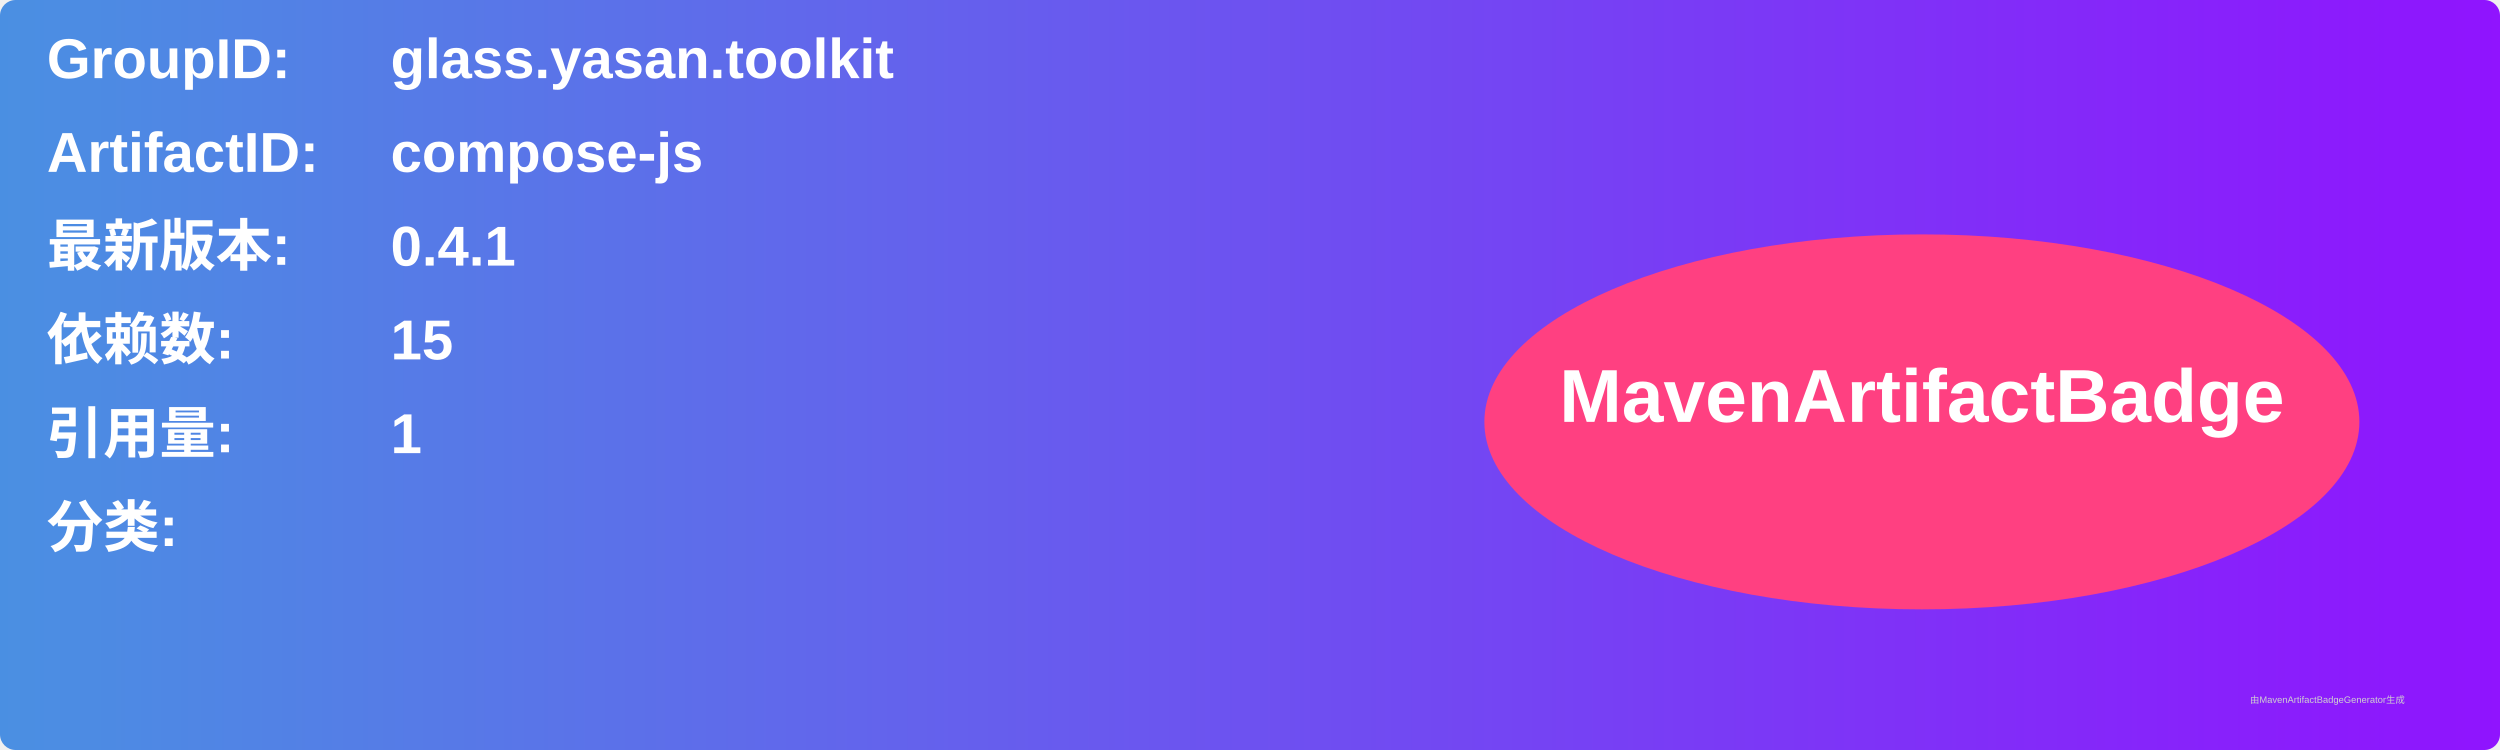
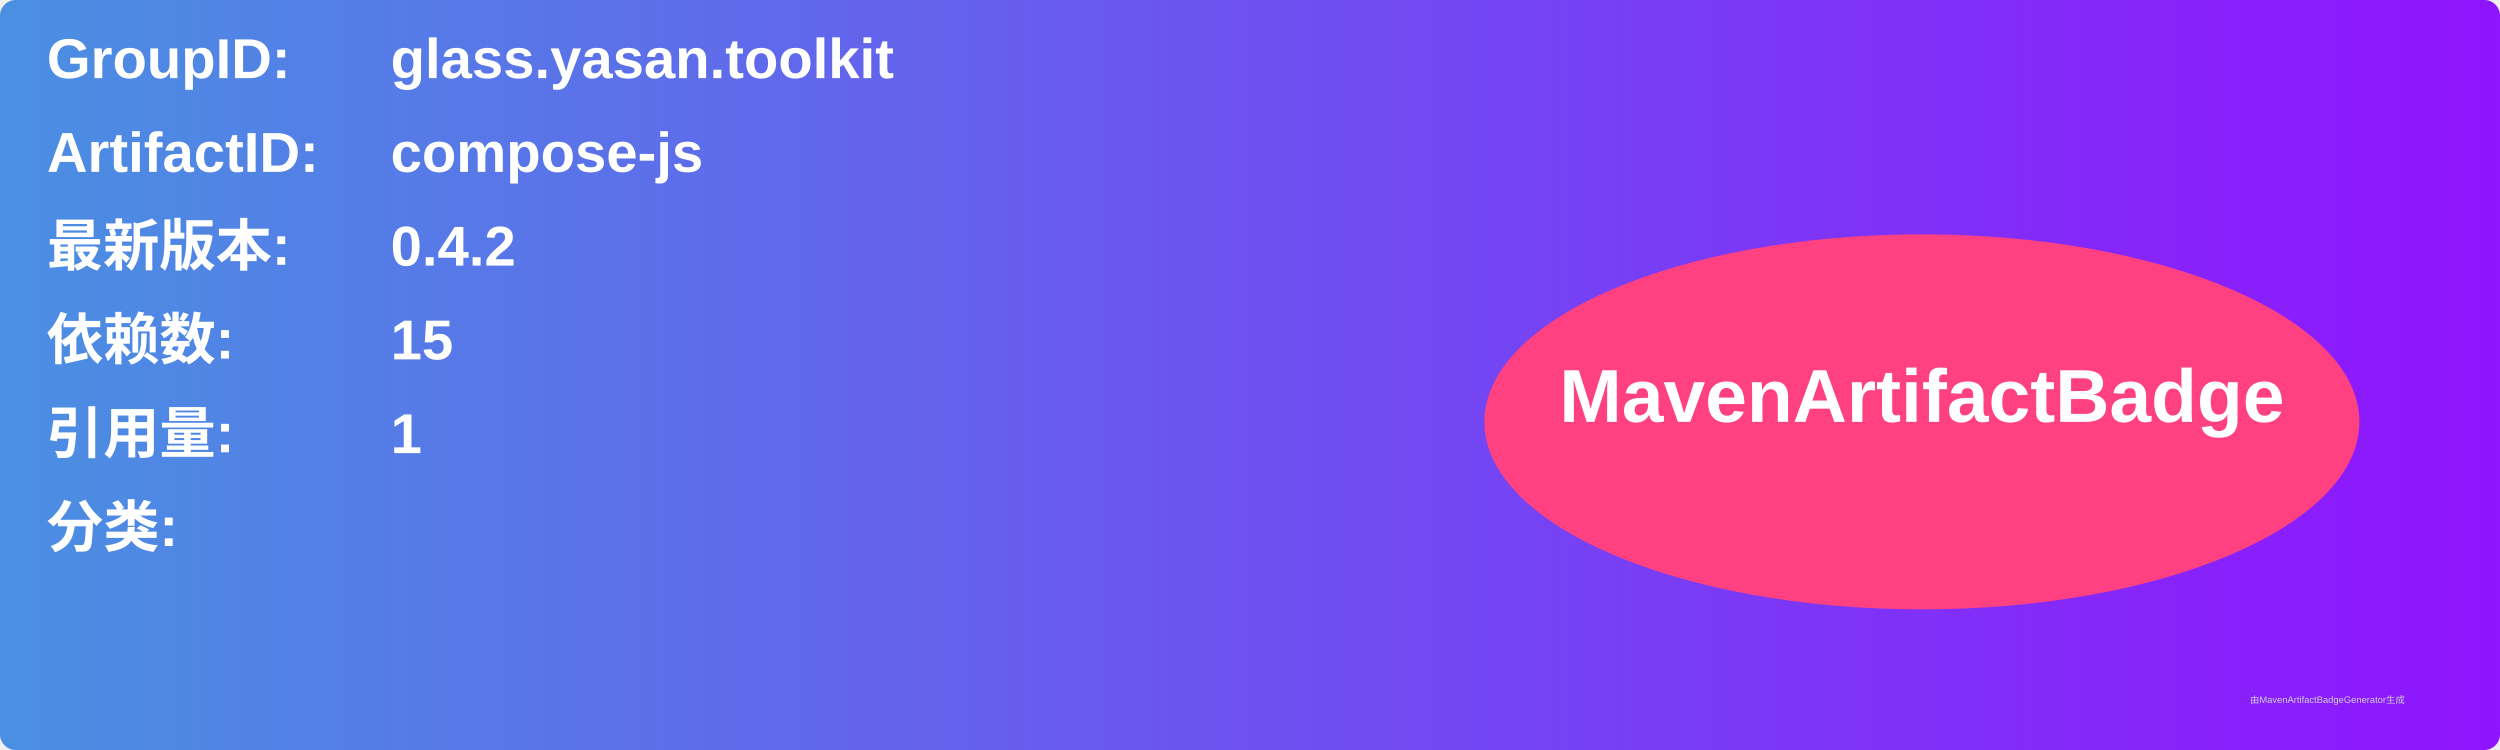
<svg xmlns="http://www.w3.org/2000/svg" width="800" height="240" viewBox="0 0 800 240">
  <linearGradient id="grad" x1="0%" y1="0%" x2="100%" y2="0%">
    <stop offset="0%" stop-color="#4a90e2" />
    <stop offset="100%" stop-color="#9013fe" />
  </linearGradient>
  <rect width="100%" height="100%" rx="5" ry="5" fill="url(#grad)" />
  <g transform="translate(15, 15)">
    <text x="0" y="10" font-family="Arial" font-size="18" fill="white" font-weight="bold" width="260">GroupID:</text>
    <text x="110" y="10" font-family="Arial" font-size="18" fill="white" font-weight="bold" width="460">glass.yasan.toolkit</text>
    <text x="0" y="40" font-family="Arial" font-size="18" fill="white" font-weight="bold" width="260">ArtifactID:</text>
    <text x="110" y="40" font-family="Arial" font-size="18" fill="white" font-weight="bold" width="460">compose-js</text>
    <text x="0" y="70" font-family="Arial" font-size="18" fill="white" font-weight="bold">最新版本:</text>
    <text x="110" y="70" font-family="Arial" font-size="18" fill="white" font-weight="bold">
-       <tspan font-weight="bold">0.4.1</tspan>
+       <tspan font-weight="bold">0.4.2</tspan>
    </text>
    <text x="0" y="100" font-family="Arial" font-size="18" fill="white" font-weight="bold">依赖数: </text>
    <text x="110" y="100" font-family="Arial" font-size="18" fill="white">
      <tspan font-weight="bold">15</tspan>
    </text>
    <text x="0" y="130" font-family="Arial" font-size="18" fill="white" font-weight="bold">引用量: </text>
    <text x="110" y="130" font-family="Arial" font-size="18" fill="white">
      <tspan font-weight="bold">1</tspan>
    </text>
    <text x="0" y="160" font-family="Arial" font-size="18" fill="white" font-weight="bold">分类:</text>
    <text x="10" y="190" font-family="Arial" font-size="10" fill="white">
      <tspan font-weight="bold" />
    </text>
    <ellipse cx="600" cy="120" rx="140" ry="60" fill="#ff4081" />
    <text x="600" y="120" text-anchor="middle" font-family="Arial" font-size="24" fill="white" font-weight="bold">MavenArtifactBadge</text>
  </g>
  <text x="720" y="225" font-family="Arial" font-size="3" fill="#d0d0d0">由MavenArtifactBadgeGenerator生成</text>
</svg>
